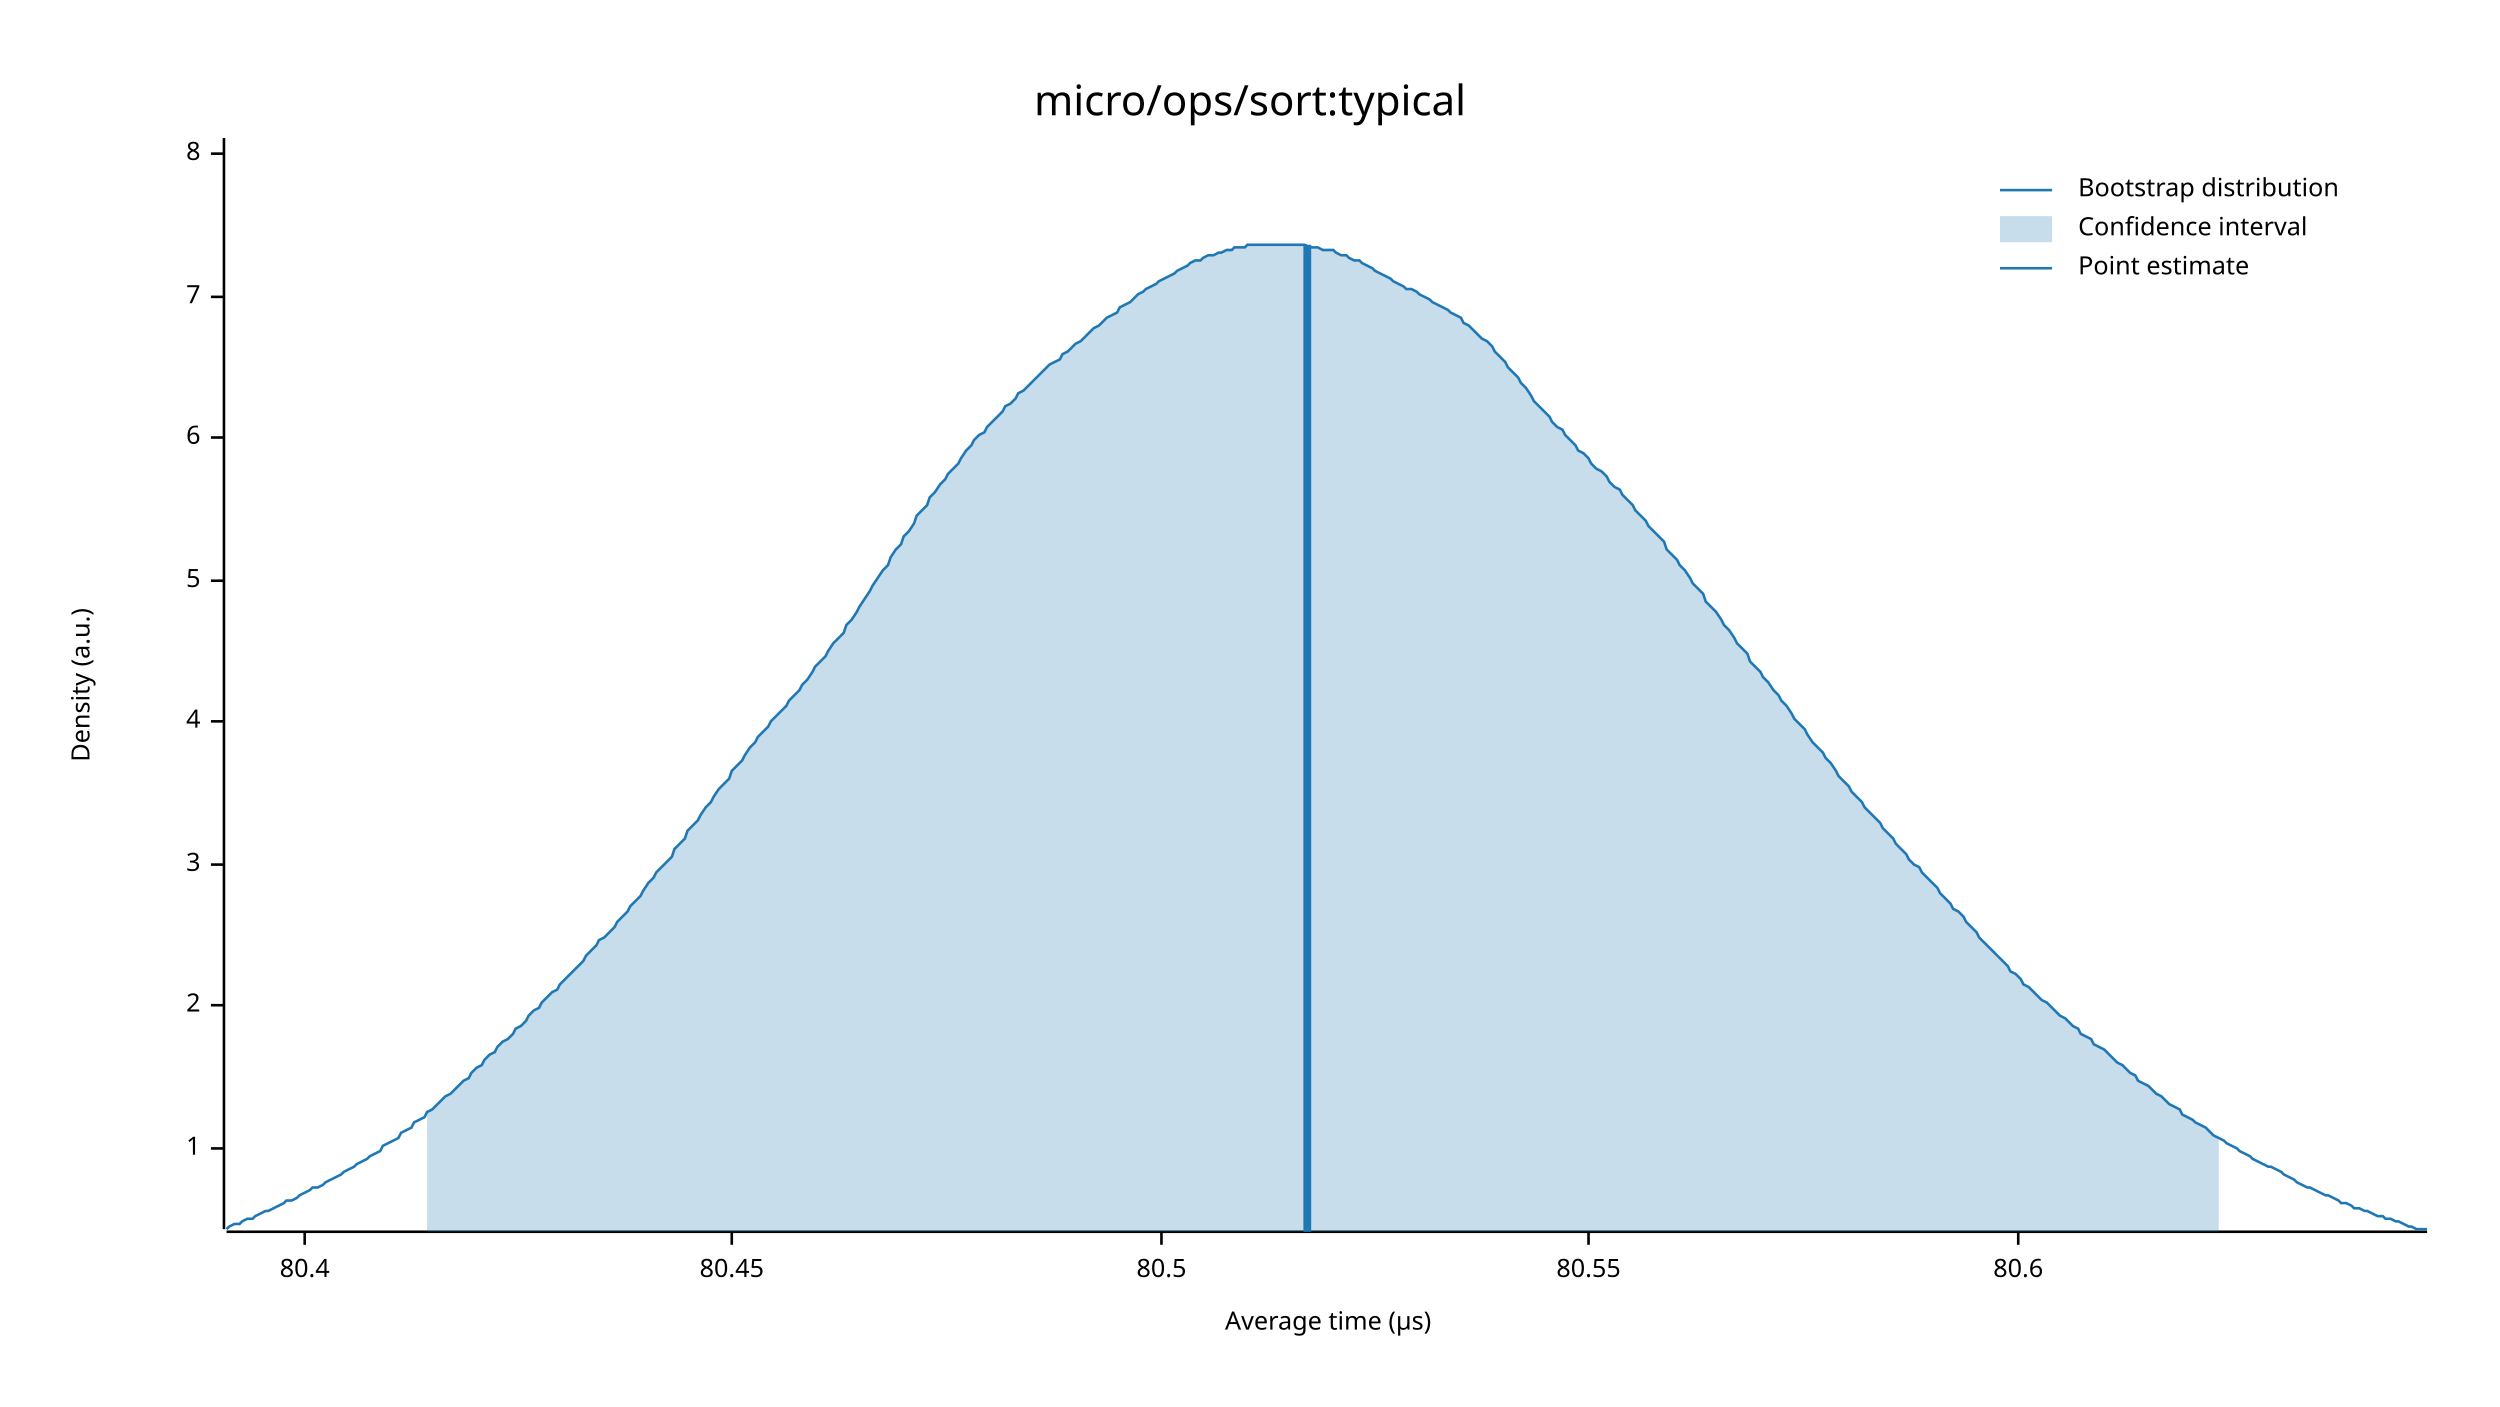
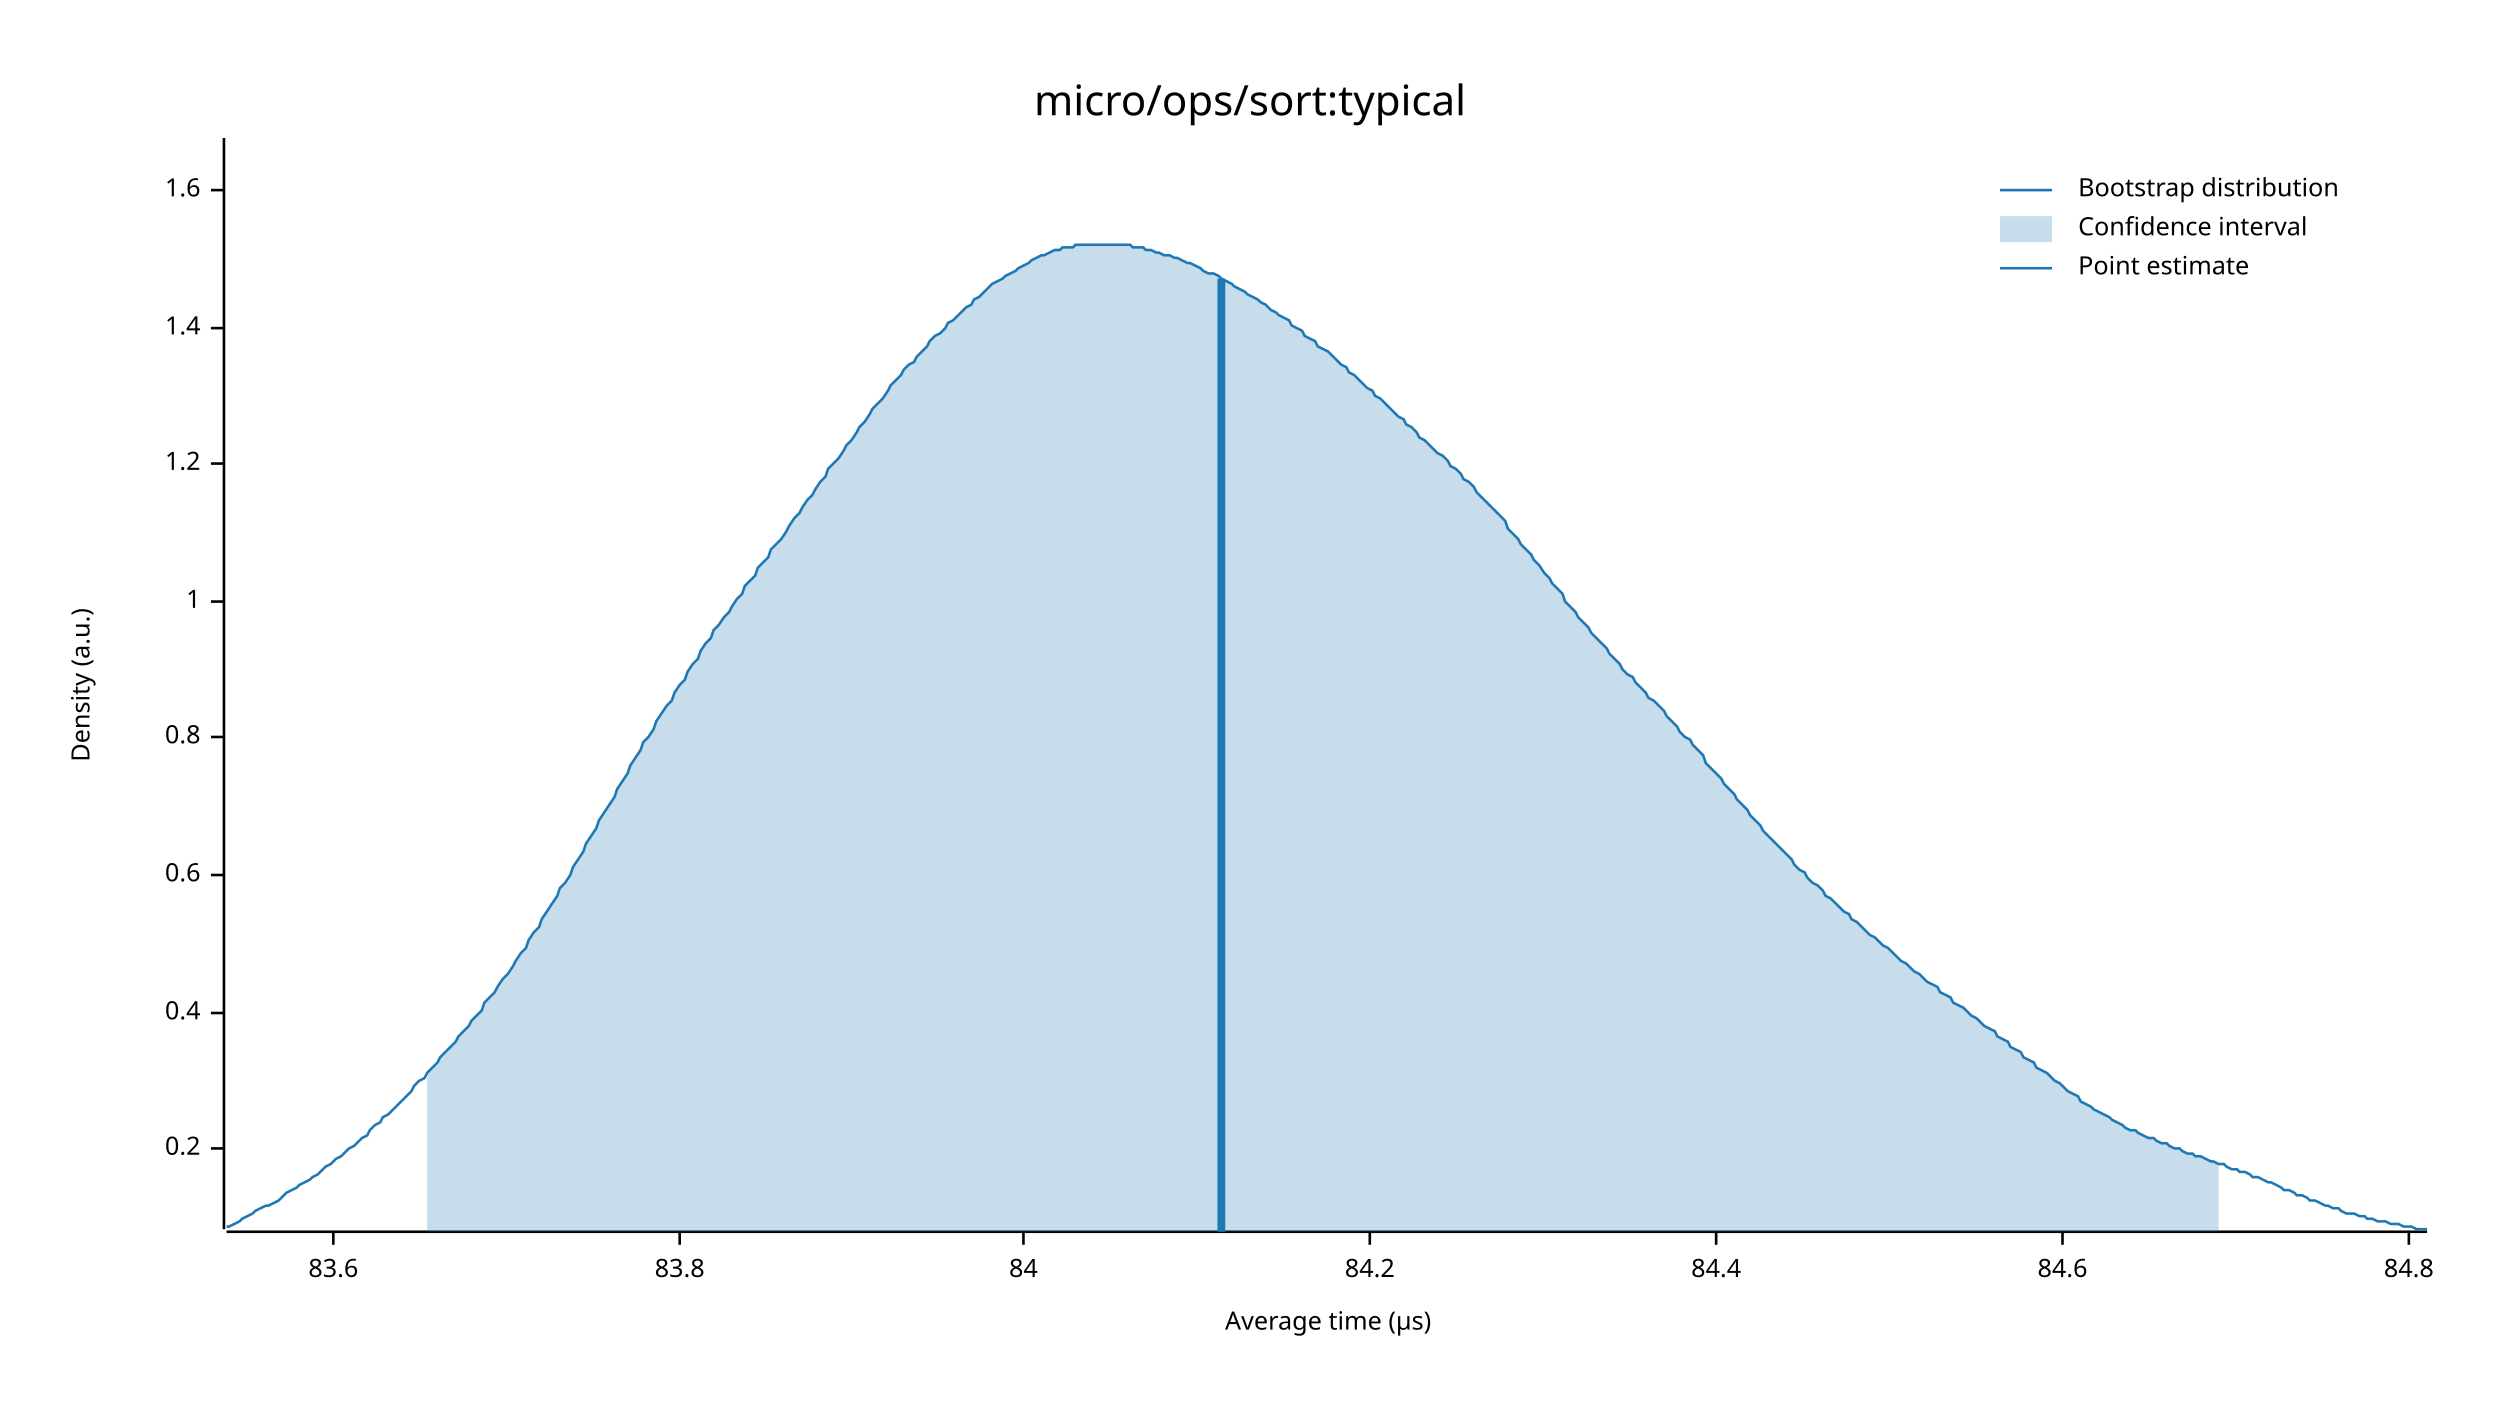
<svg xmlns="http://www.w3.org/2000/svg" width="960" height="540" viewBox="0 0 960 540">
  <text x="480" y="32" dy="0.76em" text-anchor="middle" font-family="sans-serif" font-size="16.129" opacity="1" fill="#000000">
micro/ops/sort:typical
</text>
  <text x="27" y="263" dy="0.76em" text-anchor="middle" font-family="sans-serif" font-size="9.677" opacity="1" fill="#000000" transform="rotate(270, 27, 263)">
Density (a.u.)
</text>
  <text x="510" y="513" dy="-0.5ex" text-anchor="middle" font-family="sans-serif" font-size="9.677" opacity="1" fill="#000000">
Average time (µs)
</text>
  <polyline fill="none" opacity="1" stroke="#000000" stroke-width="1" points="86,53 86,472 " />
  <text x="77" y="441" dy="0.5ex" text-anchor="end" font-family="sans-serif" font-size="9.677" opacity="1" fill="#000000">
+ 0.2
+ </text>
+   <polyline fill="none" opacity="1" stroke="#000000" stroke-width="1" points="81,441 86,441 " />
+   <text x="77" y="389" dy="0.5ex" text-anchor="end" font-family="sans-serif" font-size="9.677" opacity="1" fill="#000000">
+ 0.4
+ </text>
+   <polyline fill="none" opacity="1" stroke="#000000" stroke-width="1" points="81,389 86,389 " />
+   <text x="77" y="336" dy="0.5ex" text-anchor="end" font-family="sans-serif" font-size="9.677" opacity="1" fill="#000000">
+ 0.6
+ </text>
+   <polyline fill="none" opacity="1" stroke="#000000" stroke-width="1" points="81,336 86,336 " />
+   <text x="77" y="283" dy="0.5ex" text-anchor="end" font-family="sans-serif" font-size="9.677" opacity="1" fill="#000000">
+ 0.8
+ </text>
+   <polyline fill="none" opacity="1" stroke="#000000" stroke-width="1" points="81,283 86,283 " />
+   <text x="77" y="231" dy="0.5ex" text-anchor="end" font-family="sans-serif" font-size="9.677" opacity="1" fill="#000000">
1
</text>
-   <polyline fill="none" opacity="1" stroke="#000000" stroke-width="1" points="81,441 86,441 " />
-   <text x="77" y="386" dy="0.5ex" text-anchor="end" font-family="sans-serif" font-size="9.677" opacity="1" fill="#000000">
- 2
+   <polyline fill="none" opacity="1" stroke="#000000" stroke-width="1" points="81,231 86,231 " />
+   <text x="77" y="178" dy="0.5ex" text-anchor="end" font-family="sans-serif" font-size="9.677" opacity="1" fill="#000000">
+ 1.2
</text>
-   <polyline fill="none" opacity="1" stroke="#000000" stroke-width="1" points="81,386 86,386 " />
-   <text x="77" y="332" dy="0.5ex" text-anchor="end" font-family="sans-serif" font-size="9.677" opacity="1" fill="#000000">
- 3
+   <polyline fill="none" opacity="1" stroke="#000000" stroke-width="1" points="81,178 86,178 " />
+   <text x="77" y="126" dy="0.5ex" text-anchor="end" font-family="sans-serif" font-size="9.677" opacity="1" fill="#000000">
+ 1.4
</text>
-   <polyline fill="none" opacity="1" stroke="#000000" stroke-width="1" points="81,332 86,332 " />
-   <text x="77" y="277" dy="0.5ex" text-anchor="end" font-family="sans-serif" font-size="9.677" opacity="1" fill="#000000">
- 4
+   <polyline fill="none" opacity="1" stroke="#000000" stroke-width="1" points="81,126 86,126 " />
+   <text x="77" y="73" dy="0.5ex" text-anchor="end" font-family="sans-serif" font-size="9.677" opacity="1" fill="#000000">
+ 1.6
</text>
-   <polyline fill="none" opacity="1" stroke="#000000" stroke-width="1" points="81,277 86,277 " />
-   <text x="77" y="223" dy="0.5ex" text-anchor="end" font-family="sans-serif" font-size="9.677" opacity="1" fill="#000000">
- 5
+   <polyline fill="none" opacity="1" stroke="#000000" stroke-width="1" points="81,73 86,73 " />
+   <polyline fill="none" opacity="1" stroke="#000000" stroke-width="1" points="87,473 932,473 " />
+   <text x="128" y="483" dy="0.76em" text-anchor="middle" font-family="sans-serif" font-size="9.677" opacity="1" fill="#000000">
+ 83.6
</text>
-   <polyline fill="none" opacity="1" stroke="#000000" stroke-width="1" points="81,223 86,223 " />
-   <text x="77" y="168" dy="0.5ex" text-anchor="end" font-family="sans-serif" font-size="9.677" opacity="1" fill="#000000">
- 6
+   <polyline fill="none" opacity="1" stroke="#000000" stroke-width="1" points="128,473 128,478 " />
+   <text x="261" y="483" dy="0.76em" text-anchor="middle" font-family="sans-serif" font-size="9.677" opacity="1" fill="#000000">
+ 83.8
</text>
-   <polyline fill="none" opacity="1" stroke="#000000" stroke-width="1" points="81,168 86,168 " />
-   <text x="77" y="114" dy="0.5ex" text-anchor="end" font-family="sans-serif" font-size="9.677" opacity="1" fill="#000000">
- 7
+   <polyline fill="none" opacity="1" stroke="#000000" stroke-width="1" points="261,473 261,478 " />
+   <text x="393" y="483" dy="0.76em" text-anchor="middle" font-family="sans-serif" font-size="9.677" opacity="1" fill="#000000">
+ 84
</text>
-   <polyline fill="none" opacity="1" stroke="#000000" stroke-width="1" points="81,114 86,114 " />
-   <text x="77" y="59" dy="0.5ex" text-anchor="end" font-family="sans-serif" font-size="9.677" opacity="1" fill="#000000">
- 8
+   <polyline fill="none" opacity="1" stroke="#000000" stroke-width="1" points="393,473 393,478 " />
+   <text x="526" y="483" dy="0.76em" text-anchor="middle" font-family="sans-serif" font-size="9.677" opacity="1" fill="#000000">
+ 84.2
</text>
-   <polyline fill="none" opacity="1" stroke="#000000" stroke-width="1" points="81,59 86,59 " />
-   <polyline fill="none" opacity="1" stroke="#000000" stroke-width="1" points="87,473 932,473 " />
-   <text x="117" y="483" dy="0.76em" text-anchor="middle" font-family="sans-serif" font-size="9.677" opacity="1" fill="#000000">
- 80.4
+   <polyline fill="none" opacity="1" stroke="#000000" stroke-width="1" points="526,473 526,478 " />
+   <text x="659" y="483" dy="0.76em" text-anchor="middle" font-family="sans-serif" font-size="9.677" opacity="1" fill="#000000">
+ 84.4
</text>
-   <polyline fill="none" opacity="1" stroke="#000000" stroke-width="1" points="117,473 117,478 " />
-   <text x="281" y="483" dy="0.76em" text-anchor="middle" font-family="sans-serif" font-size="9.677" opacity="1" fill="#000000">
- 80.45
+   <polyline fill="none" opacity="1" stroke="#000000" stroke-width="1" points="659,473 659,478 " />
+   <text x="792" y="483" dy="0.76em" text-anchor="middle" font-family="sans-serif" font-size="9.677" opacity="1" fill="#000000">
+ 84.6
</text>
-   <polyline fill="none" opacity="1" stroke="#000000" stroke-width="1" points="281,473 281,478 " />
-   <text x="446" y="483" dy="0.76em" text-anchor="middle" font-family="sans-serif" font-size="9.677" opacity="1" fill="#000000">
- 80.5
+   <polyline fill="none" opacity="1" stroke="#000000" stroke-width="1" points="792,473 792,478 " />
+   <text x="925" y="483" dy="0.76em" text-anchor="middle" font-family="sans-serif" font-size="9.677" opacity="1" fill="#000000">
+ 84.8
</text>
-   <polyline fill="none" opacity="1" stroke="#000000" stroke-width="1" points="446,473 446,478 " />
-   <text x="610" y="483" dy="0.76em" text-anchor="middle" font-family="sans-serif" font-size="9.677" opacity="1" fill="#000000">
- 80.55
- </text>
-   <polyline fill="none" opacity="1" stroke="#000000" stroke-width="1" points="610,473 610,478 " />
-   <text x="775" y="483" dy="0.76em" text-anchor="middle" font-family="sans-serif" font-size="9.677" opacity="1" fill="#000000">
- 80.6
- </text>
-   <polyline fill="none" opacity="1" stroke="#000000" stroke-width="1" points="775,473 775,478 " />
-   <polyline fill="none" opacity="1" stroke="#1F78B4" stroke-width="1" points="87,472 88,471 90,470 92,470 93,469 95,468 97,468 98,467 100,466 102,465 103,465 105,464 107,463 109,462 110,461 112,461 114,460 115,459 117,458 119,457 120,456 122,456 124,455 125,454 127,453 129,452 131,451 132,450 134,449 136,448 137,447 139,446 141,445 142,444 144,443 146,442 147,440 149,439 151,438 153,437 154,435 156,434 158,433 159,431 161,430 163,429 164,427 166,426 168,424 169,423 171,421 173,420 175,418 176,417 178,415 180,414 181,412 183,410 185,409 186,407 188,405 190,404 191,402 193,400 195,399 197,397 198,395 200,394 202,392 203,390 205,388 207,387 208,385 210,383 212,381 214,380 215,378 217,376 219,374 220,373 222,371 224,369 225,367 227,365 229,363 230,361 232,360 234,358 236,356 237,354 239,352 241,350 242,348 244,346 246,344 247,342 249,339 251,337 252,335 254,333 256,331 258,329 259,326 261,324 263,322 264,319 266,317 268,315 269,313 271,310 273,308 274,306 276,303 278,301 280,299 281,296 283,294 285,292 286,290 288,287 290,285 291,283 293,281 295,279 296,277 298,275 300,273 302,271 303,269 305,267 307,265 308,263 310,261 312,258 313,256 315,254 317,252 318,250 320,247 322,245 324,243 325,240 327,238 329,235 330,233 332,230 334,227 335,225 337,222 339,219 341,217 342,214 344,211 346,209 347,206 349,204 351,201 352,198 354,196 356,194 357,191 359,189 361,186 363,184 364,182 366,180 368,178 369,176 371,173 373,171 374,169 376,167 378,166 379,164 381,162 383,160 385,158 386,156 388,155 390,153 391,151 393,150 395,148 396,147 398,145 400,143 401,142 403,140 405,139 407,138 408,136 410,135 412,133 413,132 415,131 417,129 418,128 420,126 422,125 423,124 425,122 427,121 429,120 430,118 432,117 434,116 435,115 437,113 439,112 440,111 442,110 444,109 445,108 447,107 449,106 451,105 452,104 454,103 456,102 457,101 459,100 461,100 462,99 464,98 466,98 468,97 469,97 471,96 473,96 474,95 476,95 478,95 479,94 481,94 483,94 484,94 486,94 488,94 490,94 491,94 493,94 495,94 496,94 498,94 500,94 501,94 503,95 505,95 506,95 508,96 510,96 512,96 513,97 515,98 517,98 518,99 520,100 522,100 523,101 525,102 527,103 528,104 530,105 532,106 534,107 535,108 537,109 539,110 540,111 542,111 544,112 545,113 547,114 549,115 550,116 552,117 554,118 556,119 557,120 559,121 561,122 562,124 564,125 566,127 567,128 569,130 571,131 573,133 574,135 576,137 578,139 579,141 581,143 583,145 584,147 586,149 588,152 589,154 591,156 593,158 595,160 596,162 598,164 600,165 601,167 603,169 605,171 606,173 608,174 610,176 611,178 613,180 615,181 617,183 618,185 620,187 622,188 623,190 625,192 627,194 628,196 630,198 632,200 633,202 635,204 637,206 639,208 640,211 642,213 644,215 645,217 647,219 649,222 650,224 652,226 654,228 655,231 657,233 659,235 661,238 662,240 664,242 666,245 667,247 669,249 671,251 672,254 674,256 676,258 677,260 679,262 681,265 683,267 684,269 686,271 688,274 689,276 691,278 693,280 694,282 696,285 698,287 700,289 701,291 703,293 705,296 706,298 708,300 710,302 711,304 713,306 715,308 716,310 718,312 720,314 722,316 723,318 725,320 727,322 728,324 730,326 732,328 733,330 735,332 737,333 738,335 740,337 742,339 744,341 745,343 747,345 749,347 750,349 752,350 754,352 755,354 757,356 759,358 760,360 762,362 764,364 766,366 767,367 769,369 771,371 772,373 774,374 776,376 777,378 779,379 781,381 782,382 784,384 786,385 788,387 789,388 791,390 793,391 794,392 796,394 798,395 799,397 801,398 803,399 804,401 806,402 808,403 810,405 811,406 813,408 815,409 816,410 818,412 820,413 821,415 823,416 825,417 827,419 828,420 830,421 832,423 833,424 835,425 837,426 838,428 840,429 842,430 843,431 845,432 847,433 849,435 850,436 852,437 854,438 855,439 857,440 859,441 860,442 862,443 864,444 865,445 867,446 869,447 871,448 872,448 874,449 876,450 877,451 879,452 881,453 882,454 884,455 886,456 887,456 889,457 891,458 893,459 894,459 896,460 898,461 899,462 901,462 903,463 904,464 906,464 908,465 909,465 911,466 913,467 915,467 916,468 918,468 920,469 921,469 923,470 925,471 926,471 928,472 930,472 932,472 " />
-   <polygon opacity="0.25" fill="#1F78B4" points="164,427 166,426 168,424 169,423 171,421 173,420 175,418 176,417 178,415 180,414 181,412 183,410 185,409 186,407 188,405 190,404 191,402 193,400 195,399 197,397 198,395 200,394 202,392 203,390 205,388 207,387 208,385 210,383 212,381 214,380 215,378 217,376 219,374 220,373 222,371 224,369 225,367 227,365 229,363 230,361 232,360 234,358 236,356 237,354 239,352 241,350 242,348 244,346 246,344 247,342 249,339 251,337 252,335 254,333 256,331 258,329 259,326 261,324 263,322 264,319 266,317 268,315 269,313 271,310 273,308 274,306 276,303 278,301 280,299 281,296 283,294 285,292 286,290 288,287 290,285 291,283 293,281 295,279 296,277 298,275 300,273 302,271 303,269 305,267 307,265 308,263 310,261 312,258 313,256 315,254 317,252 318,250 320,247 322,245 324,243 325,240 327,238 329,235 330,233 332,230 334,227 335,225 337,222 339,219 341,217 342,214 344,211 346,209 347,206 349,204 351,201 352,198 354,196 356,194 357,191 359,189 361,186 363,184 364,182 366,180 368,178 369,176 371,173 373,171 374,169 376,167 378,166 379,164 381,162 383,160 385,158 386,156 388,155 390,153 391,151 393,150 395,148 396,147 398,145 400,143 401,142 403,140 405,139 407,138 408,136 410,135 412,133 413,132 415,131 417,129 418,128 420,126 422,125 423,124 425,122 427,121 429,120 430,118 432,117 434,116 435,115 437,113 439,112 440,111 442,110 444,109 445,108 447,107 449,106 451,105 452,104 454,103 456,102 457,101 459,100 461,100 462,99 464,98 466,98 468,97 469,97 471,96 473,96 474,95 476,95 478,95 479,94 481,94 483,94 484,94 486,94 488,94 490,94 491,94 493,94 495,94 496,94 498,94 500,94 501,94 503,95 505,95 506,95 508,96 510,96 512,96 513,97 515,98 517,98 518,99 520,100 522,100 523,101 525,102 527,103 528,104 530,105 532,106 534,107 535,108 537,109 539,110 540,111 542,111 544,112 545,113 547,114 549,115 550,116 552,117 554,118 556,119 557,120 559,121 561,122 562,124 564,125 566,127 567,128 569,130 571,131 573,133 574,135 576,137 578,139 579,141 581,143 583,145 584,147 586,149 588,152 589,154 591,156 593,158 595,160 596,162 598,164 600,165 601,167 603,169 605,171 606,173 608,174 610,176 611,178 613,180 615,181 617,183 618,185 620,187 622,188 623,190 625,192 627,194 628,196 630,198 632,200 633,202 635,204 637,206 639,208 640,211 642,213 644,215 645,217 647,219 649,222 650,224 652,226 654,228 655,231 657,233 659,235 661,238 662,240 664,242 666,245 667,247 669,249 671,251 672,254 674,256 676,258 677,260 679,262 681,265 683,267 684,269 686,271 688,274 689,276 691,278 693,280 694,282 696,285 698,287 700,289 701,291 703,293 705,296 706,298 708,300 710,302 711,304 713,306 715,308 716,310 718,312 720,314 722,316 723,318 725,320 727,322 728,324 730,326 732,328 733,330 735,332 737,333 738,335 740,337 742,339 744,341 745,343 747,345 749,347 750,349 752,350 754,352 755,354 757,356 759,358 760,360 762,362 764,364 766,366 767,367 769,369 771,371 772,373 774,374 776,376 777,378 779,379 781,381 782,382 784,384 786,385 788,387 789,388 791,390 793,391 794,392 796,394 798,395 799,397 801,398 803,399 804,401 806,402 808,403 810,405 811,406 813,408 815,409 816,410 818,412 820,413 821,415 823,416 825,417 827,419 828,420 830,421 832,423 833,424 835,425 837,426 838,428 840,429 842,430 843,431 845,432 847,433 849,435 850,436 852,437 852,473 164,473 " />
-   <polyline fill="none" opacity="1" stroke="#1F78B4" stroke-width="3" points="502,473 502,94 " />
+   <polyline fill="none" opacity="1" stroke="#000000" stroke-width="1" points="925,473 925,478 " />
+   <polyline fill="none" opacity="1" stroke="#1F78B4" stroke-width="1" points="87,471 88,471 90,470 92,469 93,468 95,467 97,466 98,465 100,464 102,463 103,463 105,462 107,461 109,459 110,458 112,457 114,456 115,455 117,454 119,453 120,452 122,451 124,449 125,448 127,447 129,445 131,444 132,443 134,441 136,440 137,439 139,437 141,436 142,434 144,432 146,431 147,429 149,428 151,426 153,424 154,423 156,421 158,419 159,417 161,415 163,414 164,412 166,410 168,408 169,406 171,404 173,402 175,400 176,398 178,396 180,394 181,392 183,390 185,388 186,385 188,383 190,381 191,379 193,376 195,374 197,371 198,369 200,366 202,364 203,361 205,358 207,356 208,353 210,350 212,347 214,344 215,341 217,339 219,336 220,333 222,330 224,327 225,324 227,321 229,318 230,315 232,312 234,309 236,306 237,303 239,300 241,297 242,294 244,291 246,288 247,285 249,283 251,280 252,277 254,274 256,271 258,269 259,266 261,263 263,261 264,258 266,255 268,253 269,250 271,247 273,245 274,242 276,240 278,237 280,235 281,233 283,230 285,228 286,225 288,223 290,221 291,218 293,216 295,214 296,211 298,209 300,207 302,204 303,202 305,199 307,197 308,195 310,192 312,190 313,188 315,185 317,183 318,180 320,178 322,176 324,173 325,171 327,169 329,166 330,164 332,162 334,159 335,157 337,155 339,153 341,150 342,148 344,146 346,144 347,142 349,140 351,139 352,137 354,135 356,133 357,131 359,129 361,128 363,126 364,124 366,123 368,121 369,120 371,118 373,117 374,115 376,114 378,112 379,111 381,109 383,108 385,107 386,106 388,105 390,104 391,103 393,102 395,101 396,100 398,99 400,98 401,98 403,97 405,96 407,96 408,95 410,95 412,95 413,94 415,94 417,94 418,94 420,94 422,94 423,94 425,94 427,94 429,94 430,94 432,94 434,94 435,95 437,95 439,95 440,96 442,96 444,97 445,97 447,98 449,98 451,99 452,99 454,100 456,101 457,101 459,102 461,103 462,104 464,105 466,105 468,106 469,107 471,108 473,109 474,110 476,111 478,112 479,113 481,114 483,115 484,116 486,117 488,119 490,120 491,121 493,122 495,123 496,125 498,126 500,127 501,129 503,130 505,131 506,133 508,134 510,135 512,137 513,138 515,140 517,141 518,143 520,144 522,146 523,147 525,149 527,150 528,152 530,153 532,155 534,157 535,158 537,160 539,161 540,163 542,164 544,166 545,168 547,169 549,171 550,172 552,174 554,175 556,177 557,179 559,180 561,182 562,184 564,185 566,187 567,189 569,191 571,193 573,195 574,196 576,198 578,200 579,203 581,205 583,207 584,209 586,211 588,213 589,215 591,217 593,220 595,222 596,224 598,226 600,228 601,231 603,233 605,235 606,237 608,239 610,241 611,243 613,245 615,247 617,249 618,251 620,253 622,255 623,257 625,259 627,260 628,262 630,264 632,266 633,268 635,269 637,271 639,273 640,275 642,277 644,279 645,281 647,283 649,284 650,286 652,288 654,290 655,293 657,295 659,297 661,299 662,301 664,303 666,305 667,307 669,309 671,311 672,313 674,315 676,317 677,319 679,321 681,323 683,325 684,326 686,328 688,330 689,332 691,334 693,335 694,337 696,339 698,340 700,342 701,344 703,345 705,347 706,348 708,350 710,351 711,353 713,354 715,356 716,357 718,359 720,360 722,362 723,363 725,364 727,366 728,367 730,369 732,370 733,371 735,373 737,374 738,375 740,377 742,378 744,379 745,381 747,382 749,383 750,385 752,386 754,387 755,388 757,390 759,391 760,392 762,394 764,395 766,396 767,398 769,399 771,400 772,402 774,403 776,404 777,406 779,407 781,408 782,410 784,411 786,412 788,414 789,415 791,416 793,418 794,419 796,420 798,421 799,423 801,424 803,425 804,426 806,427 808,428 810,429 811,430 813,431 815,432 816,433 818,434 820,434 821,435 823,436 825,437 827,437 828,438 830,439 832,439 833,440 835,441 837,441 838,442 840,443 842,443 843,444 845,444 847,445 849,446 850,446 852,447 854,447 855,448 857,449 859,449 860,450 862,450 864,451 865,452 867,452 869,453 871,454 872,454 874,455 876,456 877,457 879,457 881,458 882,459 884,459 886,460 887,461 889,461 891,462 893,463 894,463 896,464 898,464 899,465 901,466 903,466 904,466 906,467 908,467 909,468 911,468 913,469 915,469 916,469 918,470 920,470 921,470 923,471 925,471 926,471 928,472 930,472 932,472 " />
+   <polygon opacity="0.25" fill="#1F78B4" points="164,412 166,410 168,408 169,406 171,404 173,402 175,400 176,398 178,396 180,394 181,392 183,390 185,388 186,385 188,383 190,381 191,379 193,376 195,374 197,371 198,369 200,366 202,364 203,361 205,358 207,356 208,353 210,350 212,347 214,344 215,341 217,339 219,336 220,333 222,330 224,327 225,324 227,321 229,318 230,315 232,312 234,309 236,306 237,303 239,300 241,297 242,294 244,291 246,288 247,285 249,283 251,280 252,277 254,274 256,271 258,269 259,266 261,263 263,261 264,258 266,255 268,253 269,250 271,247 273,245 274,242 276,240 278,237 280,235 281,233 283,230 285,228 286,225 288,223 290,221 291,218 293,216 295,214 296,211 298,209 300,207 302,204 303,202 305,199 307,197 308,195 310,192 312,190 313,188 315,185 317,183 318,180 320,178 322,176 324,173 325,171 327,169 329,166 330,164 332,162 334,159 335,157 337,155 339,153 341,150 342,148 344,146 346,144 347,142 349,140 351,139 352,137 354,135 356,133 357,131 359,129 361,128 363,126 364,124 366,123 368,121 369,120 371,118 373,117 374,115 376,114 378,112 379,111 381,109 383,108 385,107 386,106 388,105 390,104 391,103 393,102 395,101 396,100 398,99 400,98 401,98 403,97 405,96 407,96 408,95 410,95 412,95 413,94 415,94 417,94 418,94 420,94 422,94 423,94 425,94 427,94 429,94 430,94 432,94 434,94 435,95 437,95 439,95 440,96 442,96 444,97 445,97 447,98 449,98 451,99 452,99 454,100 456,101 457,101 459,102 461,103 462,104 464,105 466,105 468,106 469,107 471,108 473,109 474,110 476,111 478,112 479,113 481,114 483,115 484,116 486,117 488,119 490,120 491,121 493,122 495,123 496,125 498,126 500,127 501,129 503,130 505,131 506,133 508,134 510,135 512,137 513,138 515,140 517,141 518,143 520,144 522,146 523,147 525,149 527,150 528,152 530,153 532,155 534,157 535,158 537,160 539,161 540,163 542,164 544,166 545,168 547,169 549,171 550,172 552,174 554,175 556,177 557,179 559,180 561,182 562,184 564,185 566,187 567,189 569,191 571,193 573,195 574,196 576,198 578,200 579,203 581,205 583,207 584,209 586,211 588,213 589,215 591,217 593,220 595,222 596,224 598,226 600,228 601,231 603,233 605,235 606,237 608,239 610,241 611,243 613,245 615,247 617,249 618,251 620,253 622,255 623,257 625,259 627,260 628,262 630,264 632,266 633,268 635,269 637,271 639,273 640,275 642,277 644,279 645,281 647,283 649,284 650,286 652,288 654,290 655,293 657,295 659,297 661,299 662,301 664,303 666,305 667,307 669,309 671,311 672,313 674,315 676,317 677,319 679,321 681,323 683,325 684,326 686,328 688,330 689,332 691,334 693,335 694,337 696,339 698,340 700,342 701,344 703,345 705,347 706,348 708,350 710,351 711,353 713,354 715,356 716,357 718,359 720,360 722,362 723,363 725,364 727,366 728,367 730,369 732,370 733,371 735,373 737,374 738,375 740,377 742,378 744,379 745,381 747,382 749,383 750,385 752,386 754,387 755,388 757,390 759,391 760,392 762,394 764,395 766,396 767,398 769,399 771,400 772,402 774,403 776,404 777,406 779,407 781,408 782,410 784,411 786,412 788,414 789,415 791,416 793,418 794,419 796,420 798,421 799,423 801,424 803,425 804,426 806,427 808,428 810,429 811,430 813,431 815,432 816,433 818,434 820,434 821,435 823,436 825,437 827,437 828,438 830,439 832,439 833,440 835,441 837,441 838,442 840,443 842,443 843,444 845,444 847,445 849,446 850,446 852,447 852,473 164,473 " />
+   <polyline fill="none" opacity="1" stroke="#1F78B4" stroke-width="3" points="469,473 469,107 " />
  <text x="798" y="68" dy="0.76em" text-anchor="start" font-family="sans-serif" font-size="9.677" opacity="1" fill="#000000">
Bootstrap distribution
</text>
  <text x="798" y="83" dy="0.76em" text-anchor="start" font-family="sans-serif" font-size="9.677" opacity="1" fill="#000000">
Confidence interval
</text>
  <text x="798" y="98" dy="0.76em" text-anchor="start" font-family="sans-serif" font-size="9.677" opacity="1" fill="#000000">
Point estimate
</text>
  <polyline fill="none" opacity="1" stroke="#1F78B4" stroke-width="1" points="768,73 788,73 " />
  <rect x="768" y="83" width="20" height="10" opacity="0.25" fill="#1F78B4" stroke="none" />
  <polyline fill="none" opacity="1" stroke="#1F78B4" stroke-width="1" points="768,103 788,103 " />
</svg>
